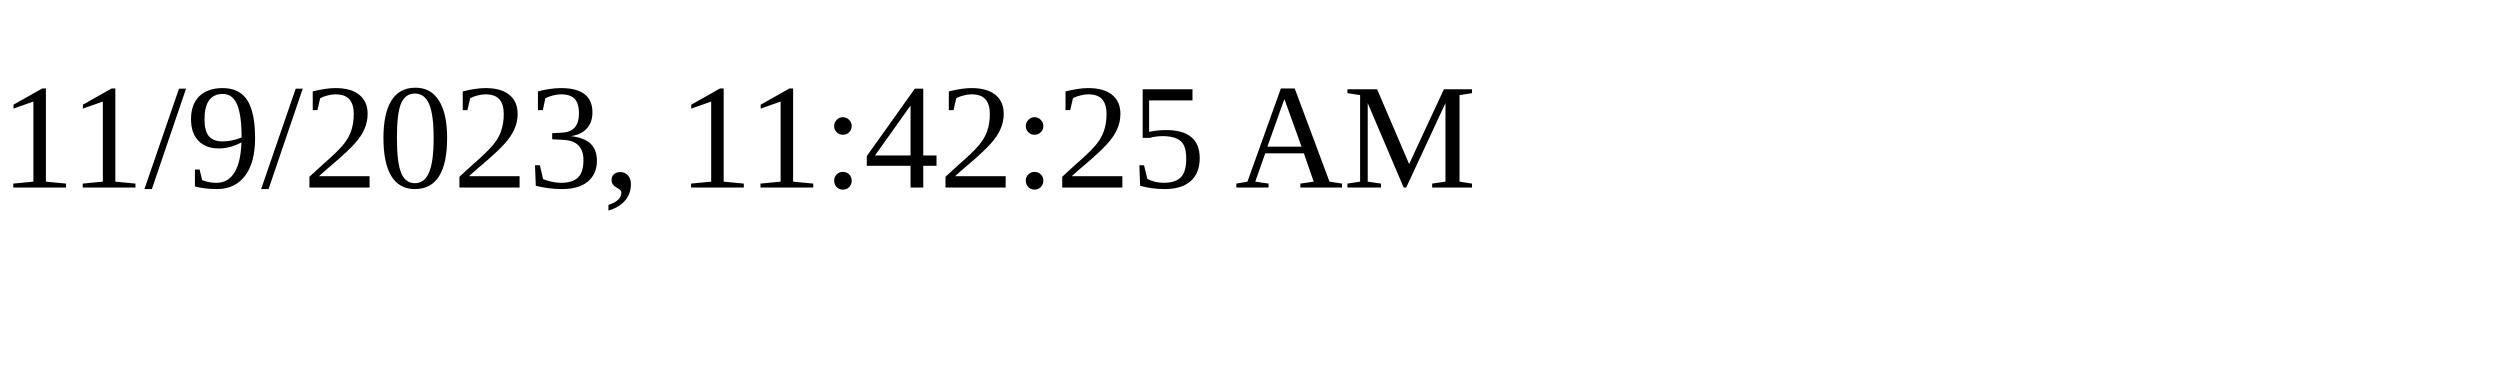
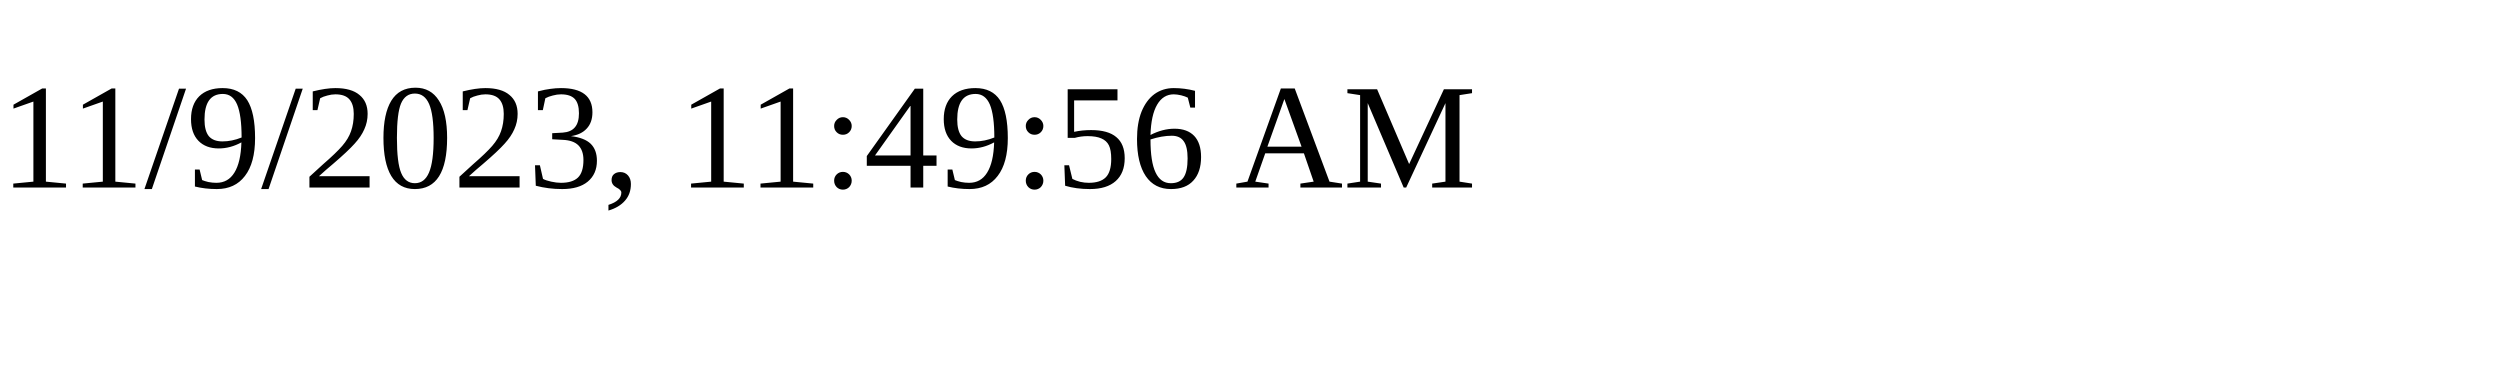
<svg xmlns="http://www.w3.org/2000/svg" height="30" width="200">
-   <text x="0" y="15">11/9/2023, 11:42:25 AM</text>
+   <text x="0" y="15">11/9/2023, 11:49:56 AM</text>
</svg>
